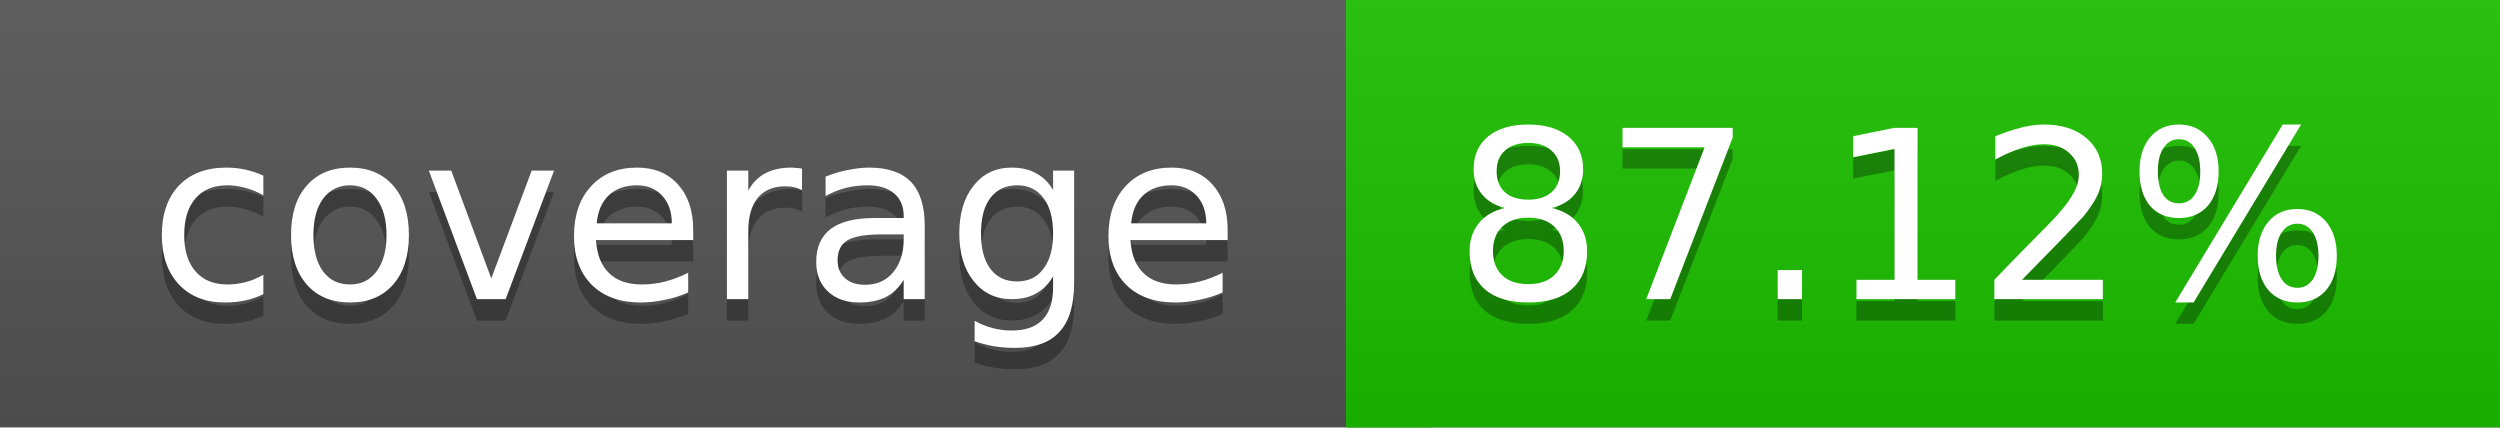
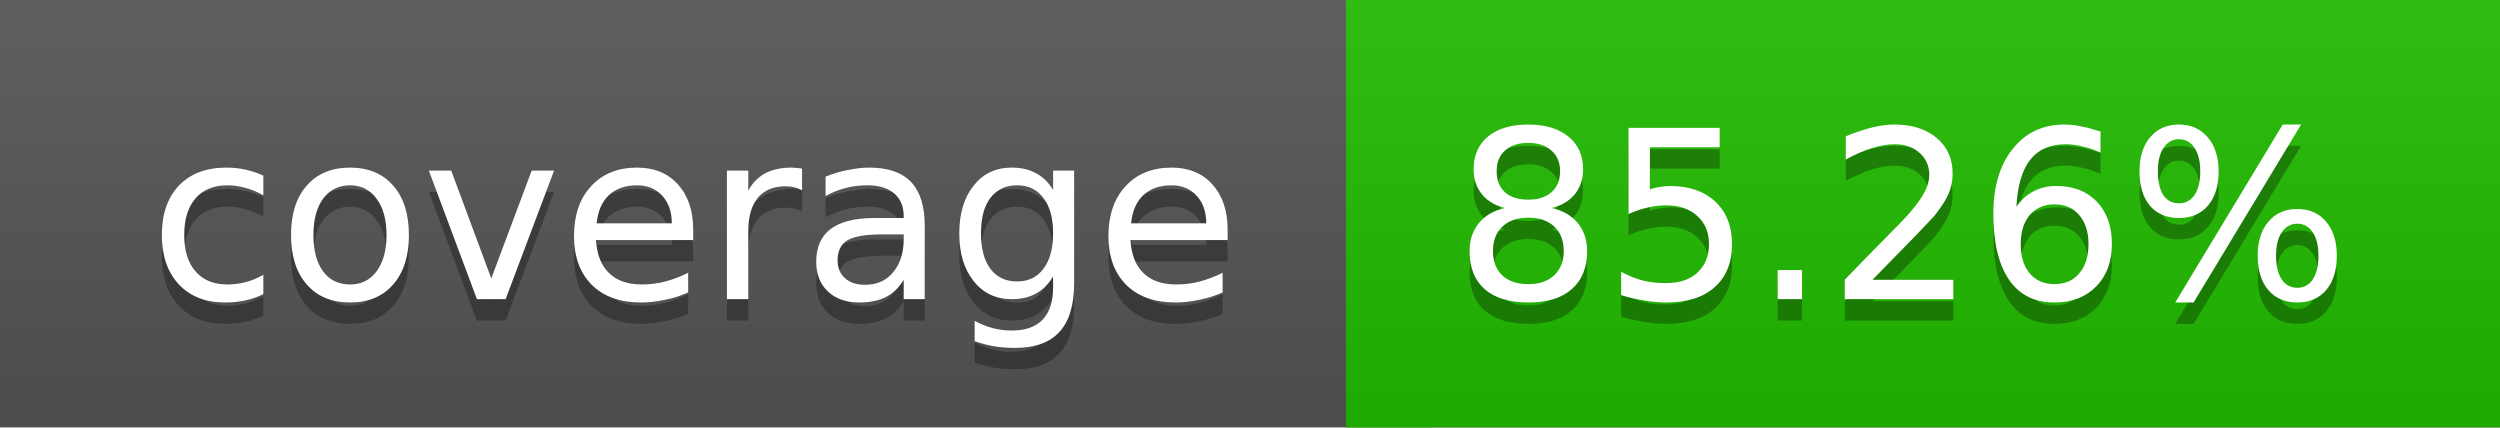
<svg xmlns="http://www.w3.org/2000/svg" width="117" height="20">
  <linearGradient id="a" x2="0" y2="100%">
    <stop offset="0" stop-color="#bbb" stop-opacity=".1" />
    <stop offset="1" stop-opacity=".1" />
  </linearGradient>
  <rect rx="0" width="117" height="20" fill="#555" />
-   <rect rx="0" x="63" width="54" height="20" fill="#1cc100" />
-   <path fill="#1cc100" d="M63 0h4v20h-4z" />
+   <rect rx="0" x="63" width="54" height="20" fill="#21bc00" />
+   <path fill="#21bc00" d="M63 0h4v20h-4z" />
  <rect rx="0" width="117" height="20" fill="url(#a)" />
  <g fill="#fff" text-anchor="middle" font-family="DejaVu Sans,Verdana,Geneva,sans-serif" font-size="11">
    <text x="32.5" y="15" fill="#010101" fill-opacity=".3">coverage</text>
    <text x="32.5" y="14">coverage</text>
-     <text x="89" y="15" fill="#010101" fill-opacity=".3">87.12%</text>
-     <text x="89" y="14">87.12%</text>
+     <text x="89" y="15" fill="#010101" fill-opacity=".3">85.26%</text>
+     <text x="89" y="14">85.26%</text>
  </g>
</svg>
